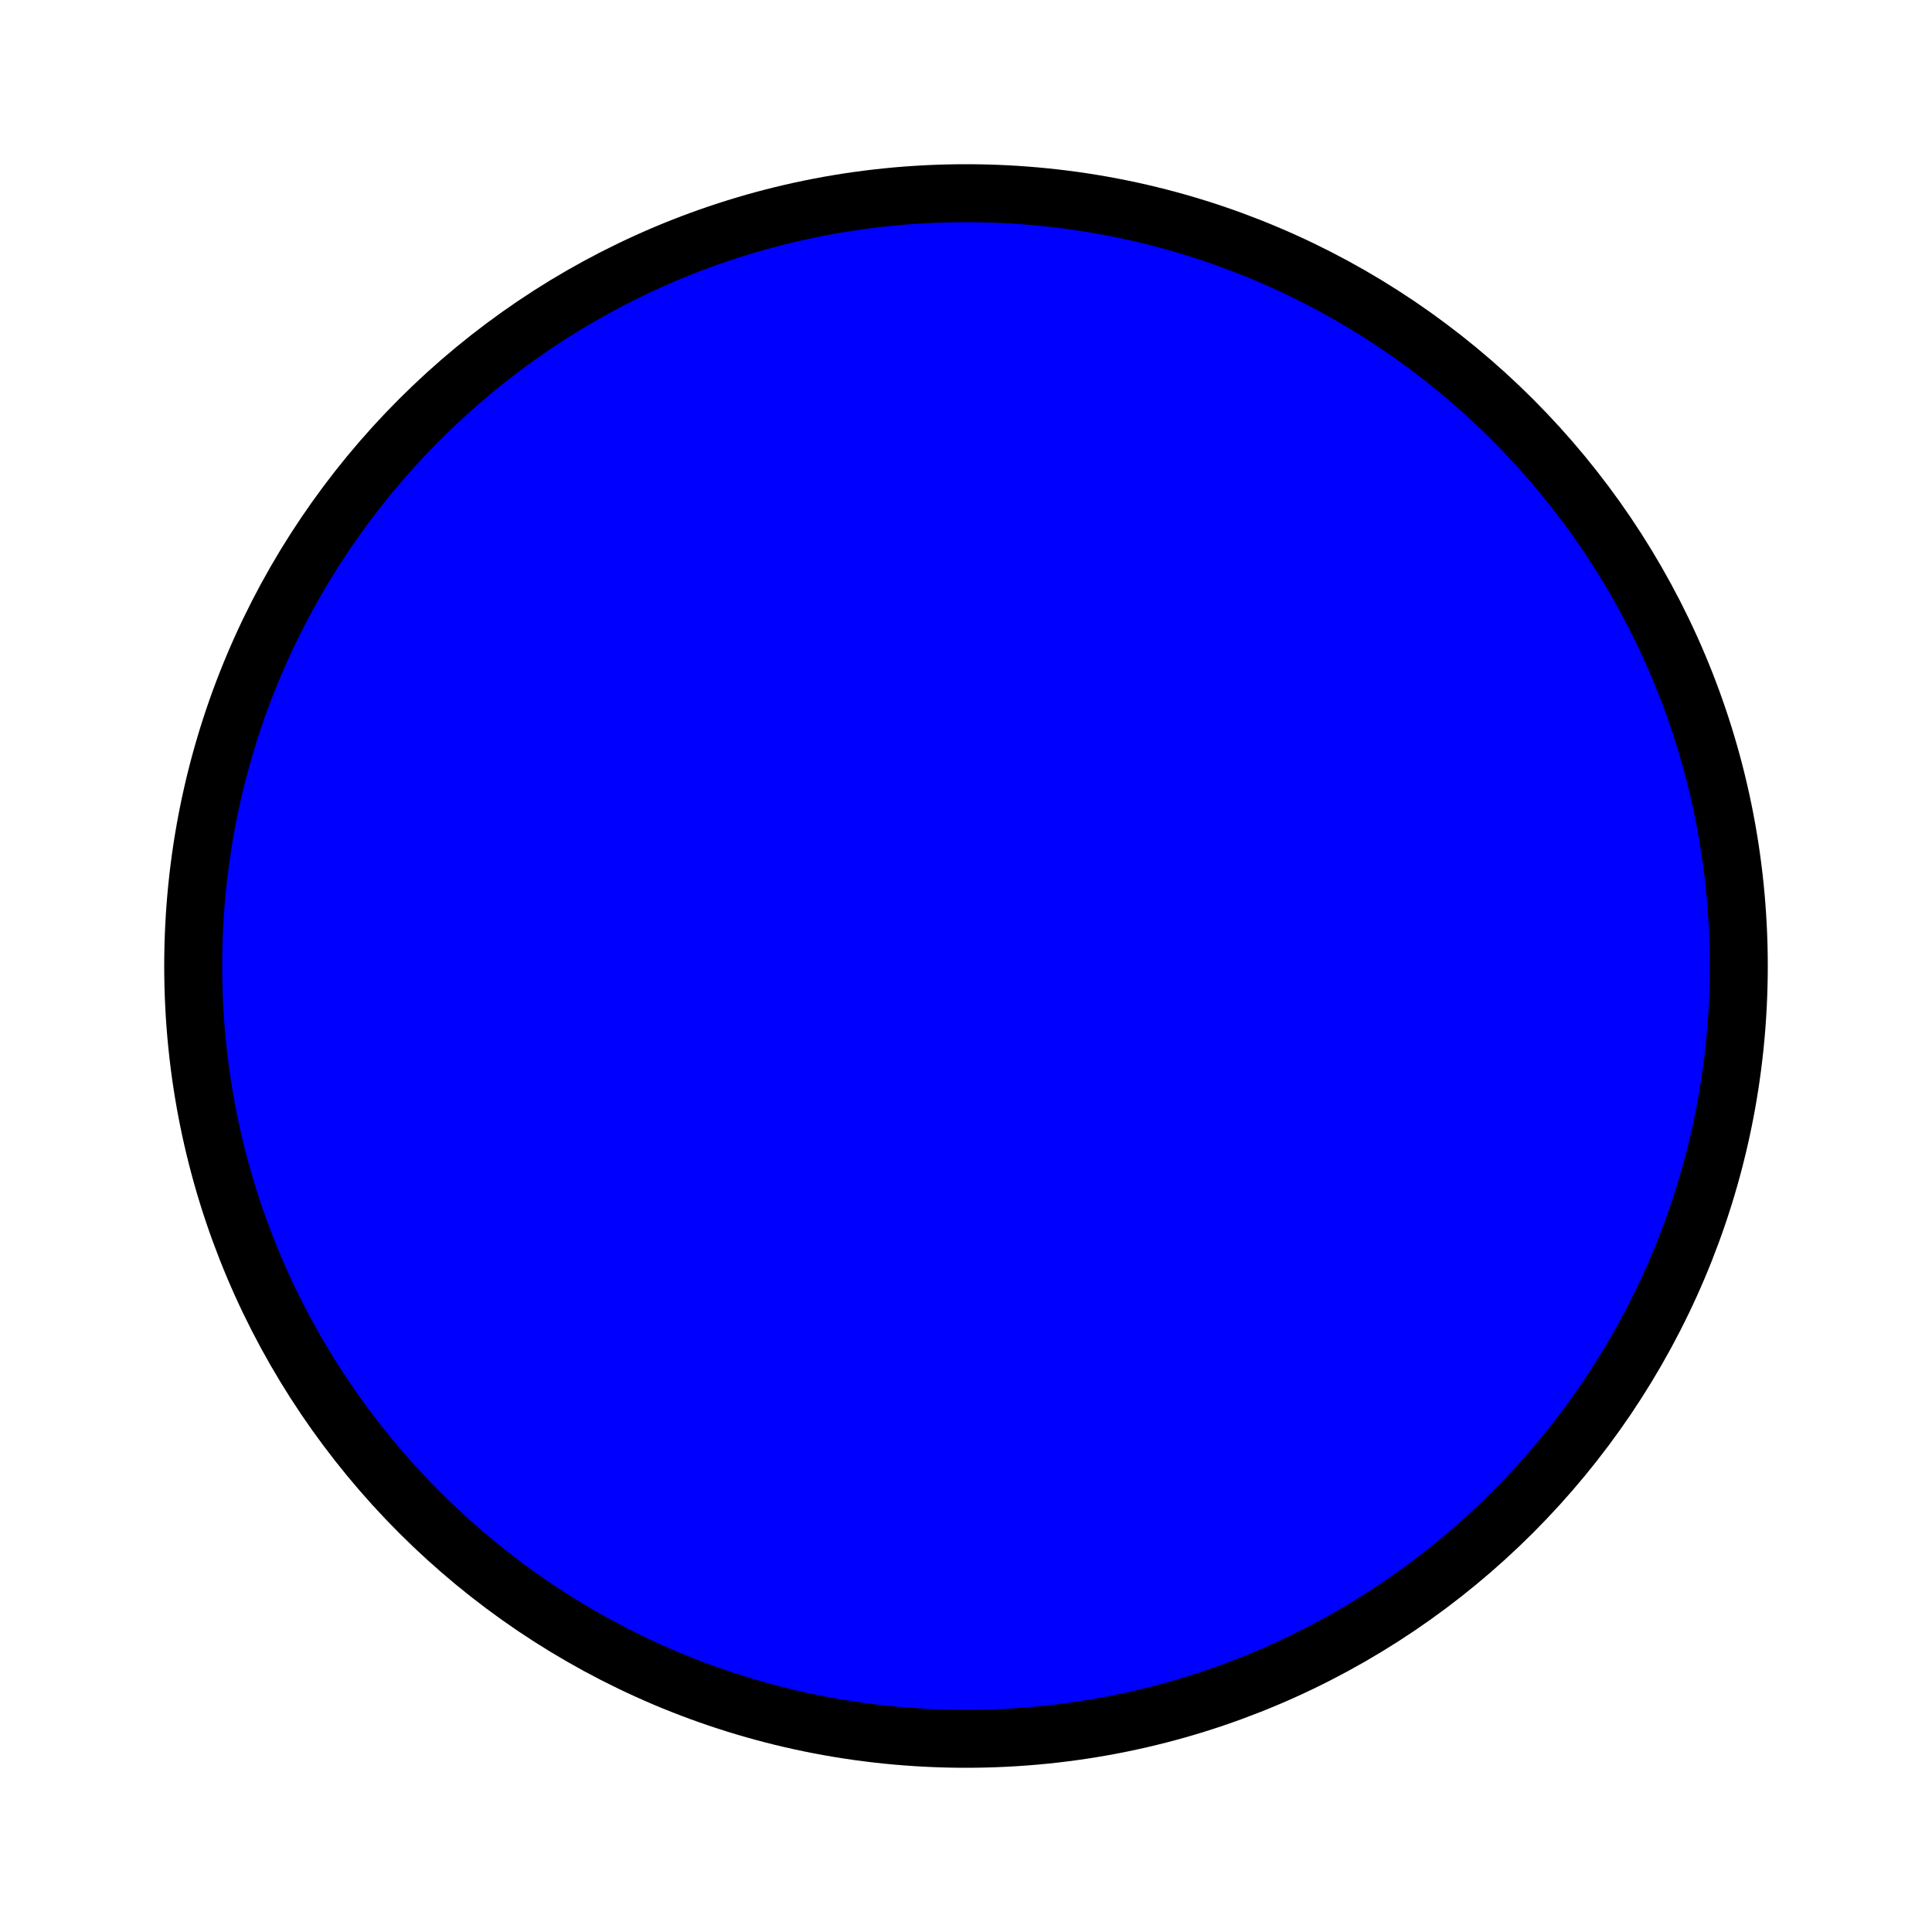
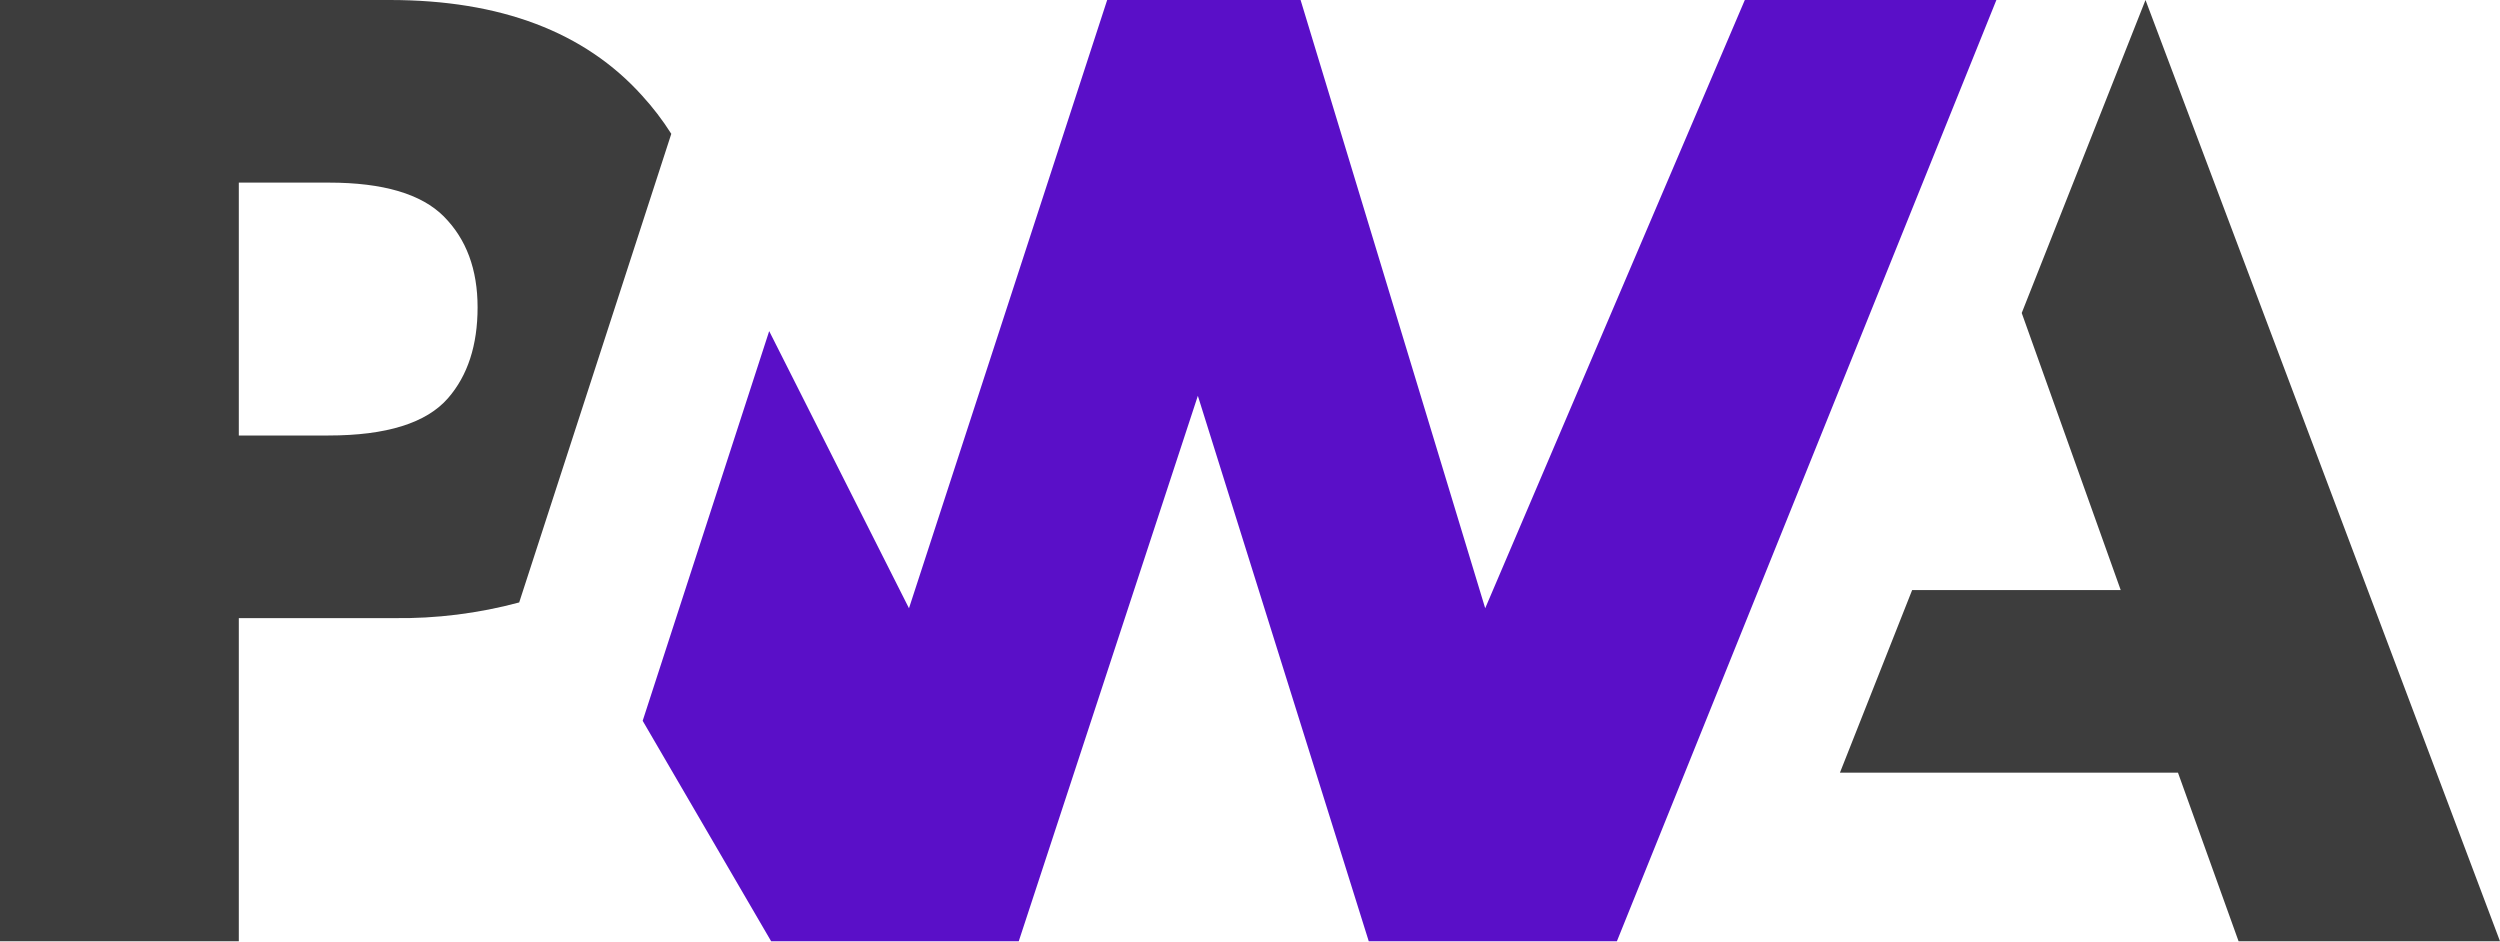
- <svg xmlns="http://www.w3.org/2000/svg" viewBox="0 0 100 100">
-   <circle cx="50" cy="50" r="40" stroke="black" stroke-width="3" fill="blue" />
+ <svg xmlns="http://www.w3.org/2000/svg" id="Layer_1" data-name="Layer 1" viewBox="0 0 512 192.77">
+   <defs>
+     <style>.cls-1{fill:#3d3d3d;}.cls-2{fill:#5a0fc8;}</style>
+   </defs>
+   <path class="cls-1" d="M376.82,158.24l14.79-37.4h42.71L414.05,64.1,439.4,0,512,192.77H458.46l-12.41-34.53Z" />
+   <path class="cls-2" d="M331.14,192.77,408.86,0H357.34L304.17,124.57,266.36,0H226.75L186.16,124.57,157.53,67.81l-25.91,79.81,26.31,45.15h50.71L245.32,81.06l35,111.71Z" />
+   <path class="cls-1" d="M48.91,126.59H80.65a93.79,93.79,0,0,0,25.68-3.21l8.21-25.29,22.94-70.68a55.61,55.61,0,0,0-6-7.85Q113.84,0,79.8,0H0V192.77H48.91Zm42-82.24q6.9,6.94,6.9,18.59T91.75,81.55q-6.65,7.64-24.5,7.64H48.91V37.4H67.39Q84,37.4,90.92,44.35Z" />
</svg>
